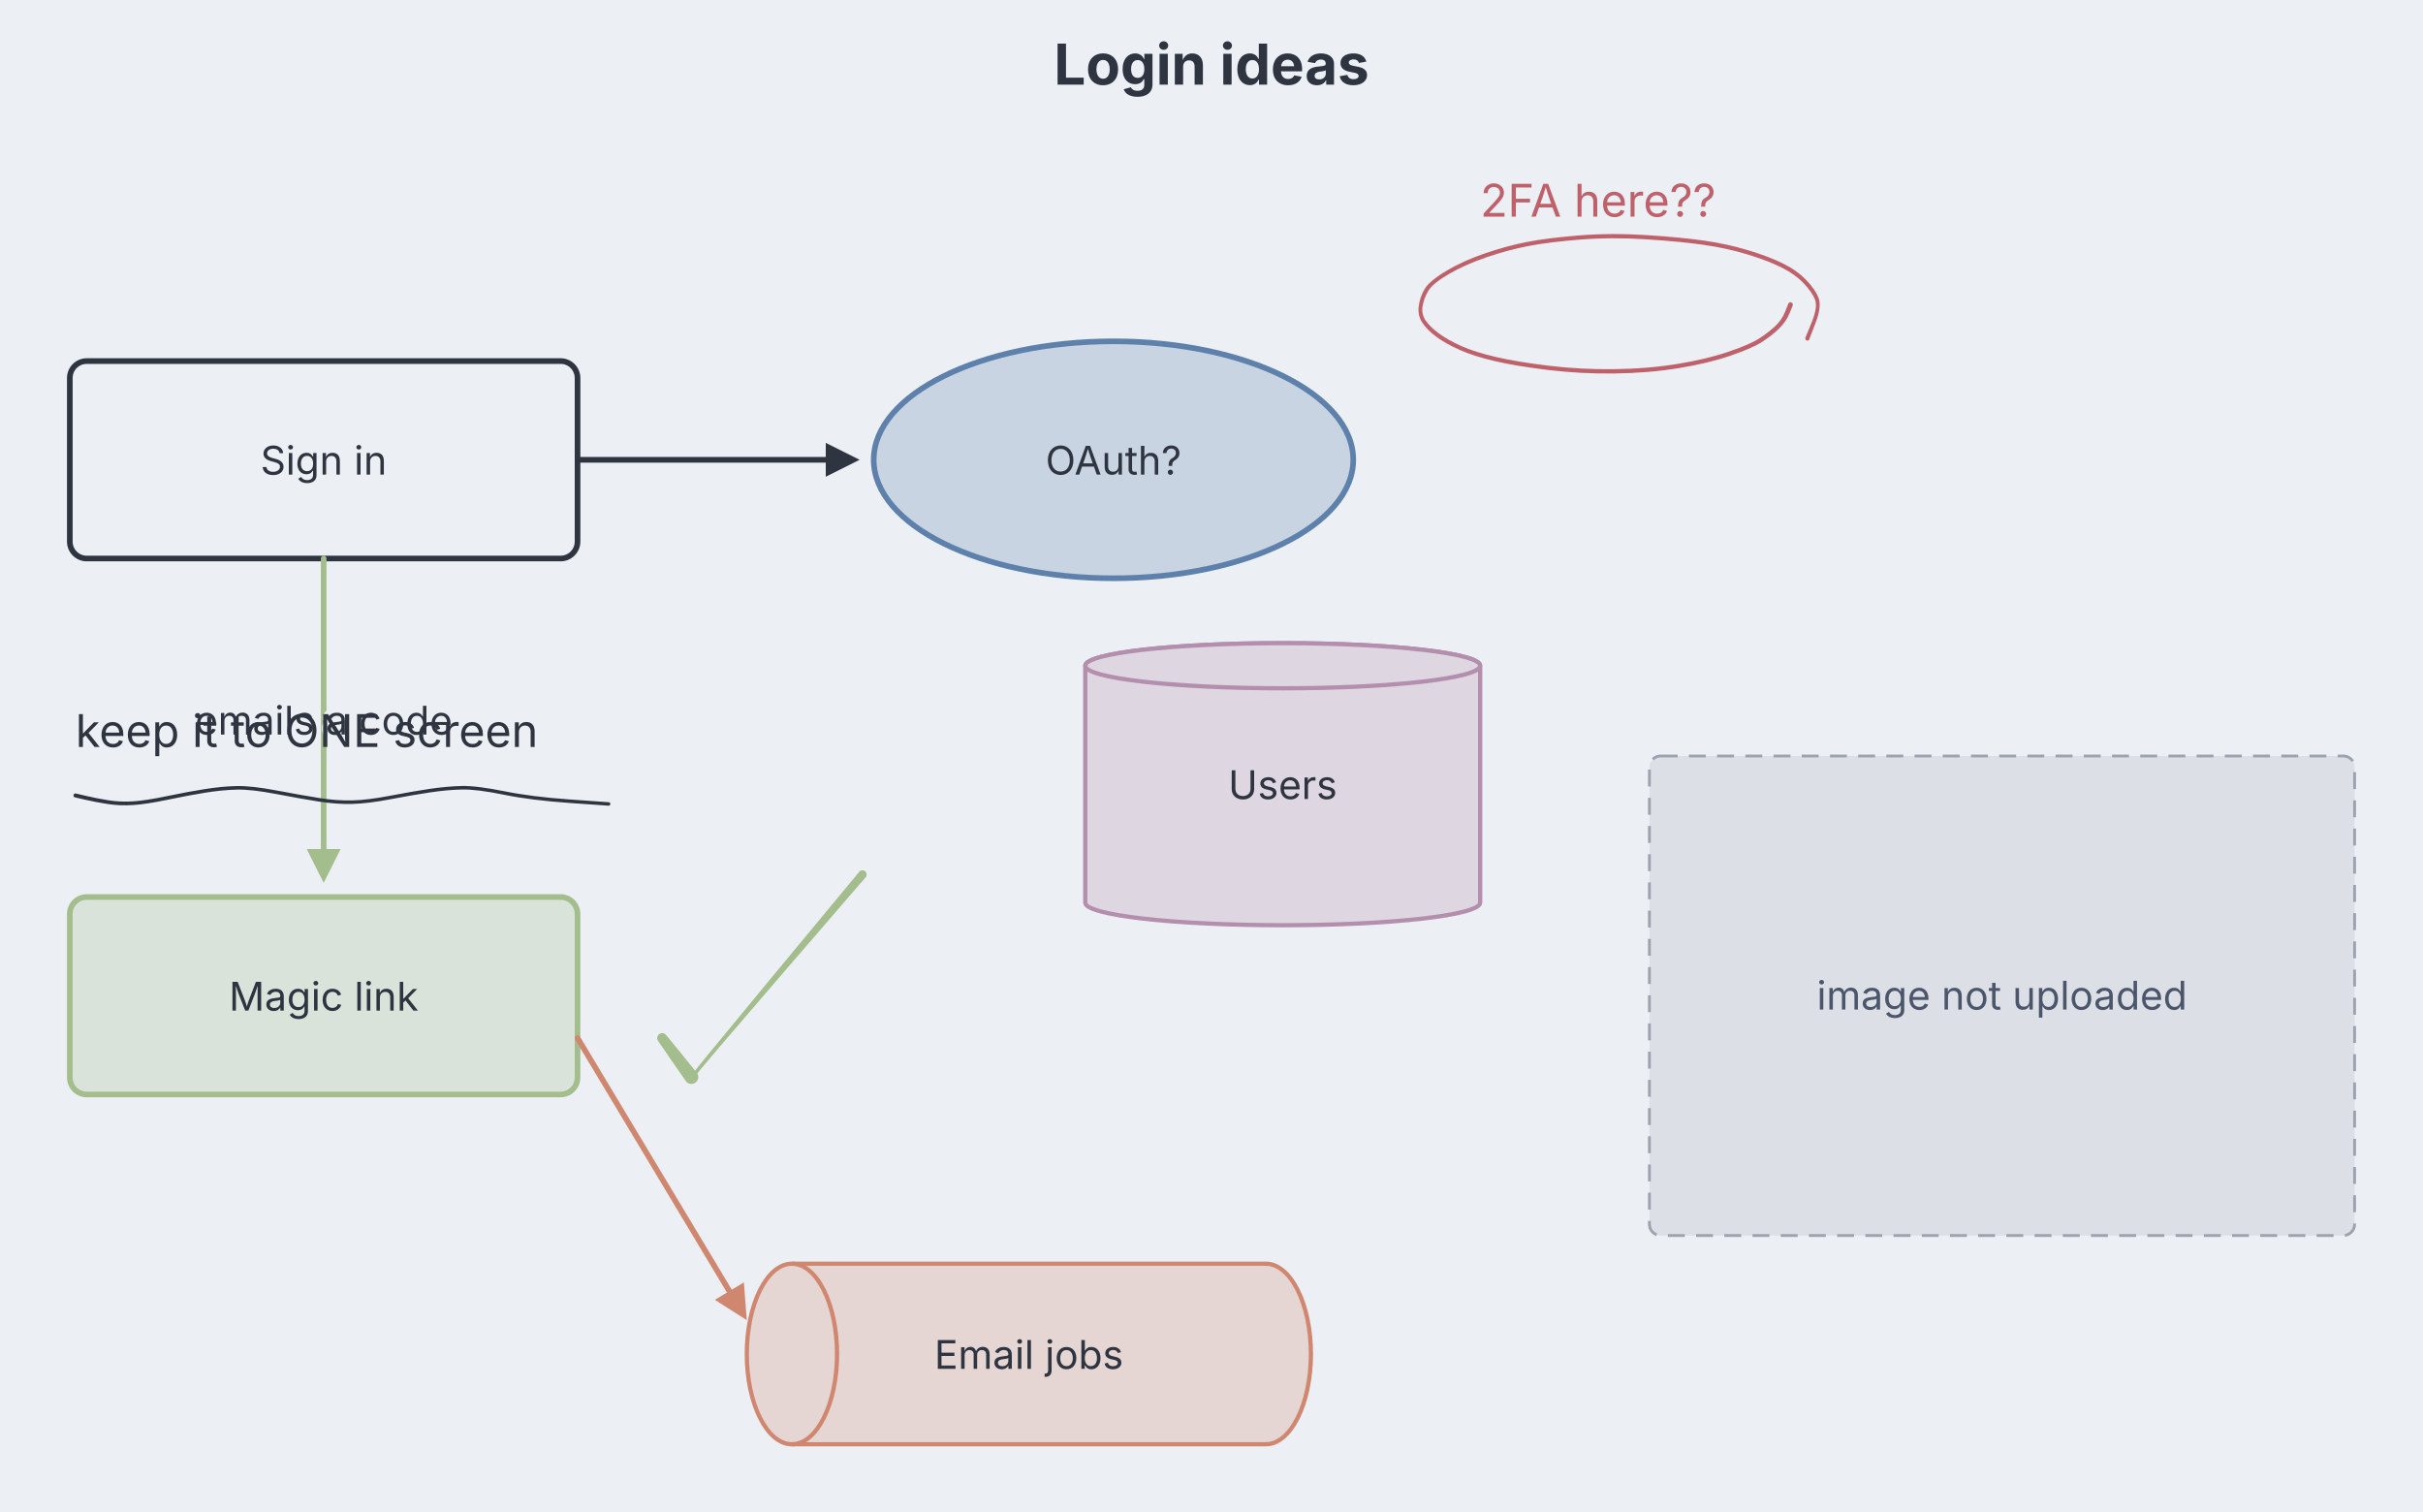
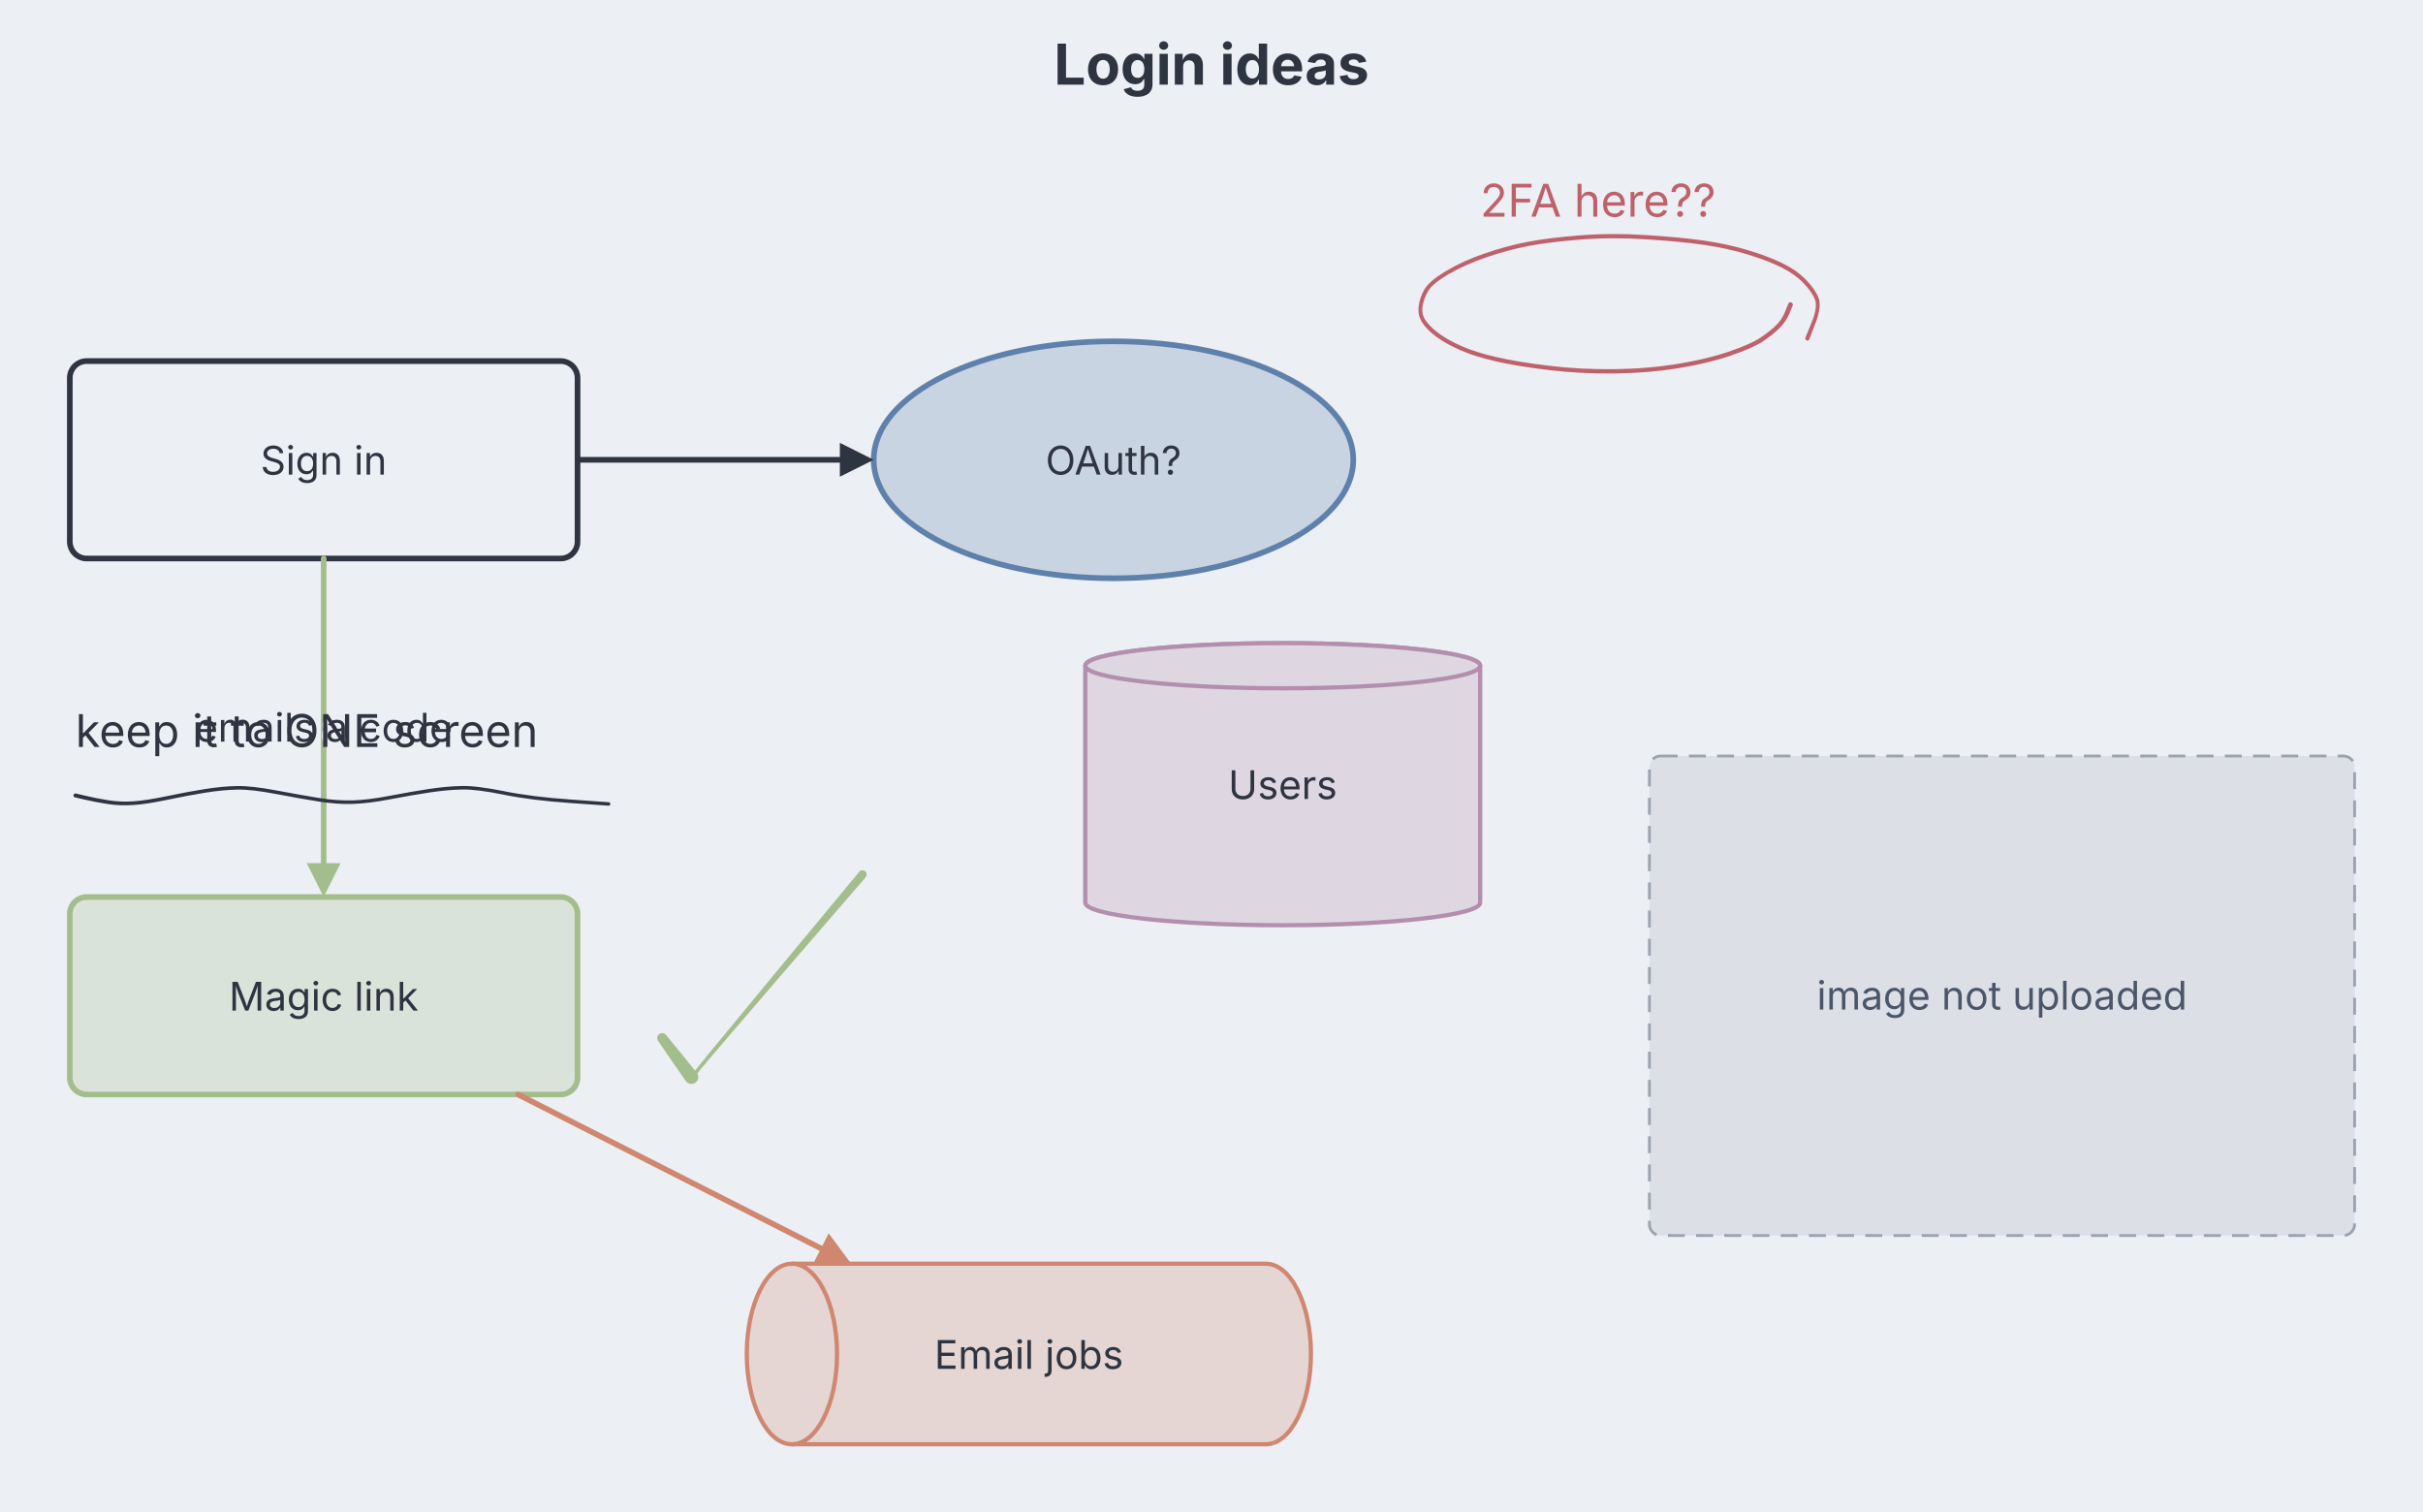
<svg xmlns="http://www.w3.org/2000/svg" aria-describedby="dgmo-desc-ed057dd8" role="img" aria-label="Login ideas — Whiteboard diagram" width="859" height="536" viewBox="0 0 859 536" style="font-family: Inter, system-ui, Avenir, Helvetica, Arial, sans-serif; background: rgb(236, 239, 244);">
  <rect class="dgmo-canvas-bg" x="0" y="0" width="859" height="536" fill="#eceff4" />
  <text class="chart-title" x="429.5" y="30" text-anchor="middle" fill="#2e3440" font-size="20" font-weight="bold" style="cursor: default;" data-line-number="1">Login ideas</text>
  <g class="whiteboard-canvas" transform="translate(-35.25,68)">
    <g class="whiteboard-rectangle" data-line-number="2">
      <rect x="60" y="60" width="180" height="70" rx="6" fill="#eceff4" stroke="#2e3440" stroke-width="2" />
      <text class="whiteboard-label" text-anchor="middle" font-size="14" fill="#2e3440">
        <tspan x="150" y="100.25">Sign in</tspan>
      </text>
    </g>
    <g class="whiteboard-ellipse" data-line-number="3">
      <ellipse cx="430" cy="95" rx="85" ry="42" fill="#c9d4e2" stroke="#5e81ac" stroke-width="2" />
      <text class="whiteboard-label" text-anchor="middle" font-size="14" fill="#2e3440">
        <tspan x="430" y="100.25">OAuth?</tspan>
      </text>
    </g>
    <g class="whiteboard-arrow" data-line-number="4">
-       <line x1="240" y1="95" x2="328" y2="95" stroke="#2e3440" stroke-width="2" stroke-linecap="round" />
-       <polygon points="340,95 328,101 328,89" fill="#2e3440" />
+       <line x1="240" y1="95" x2="333" y2="95" stroke="#2e3440" stroke-width="2" stroke-linecap="round" />
+       <polygon points="345,95 333,101 333,89" fill="#2e3440" />
    </g>
    <g class="whiteboard-rectangle" data-line-number="5">
      <rect x="60" y="250" width="180" height="70" rx="6" fill="#dae3da" stroke="#a3be8c" stroke-width="2" />
      <text class="whiteboard-label" text-anchor="middle" font-size="14" fill="#2e3440">
        <tspan x="150" y="290.25">Magic link</tspan>
      </text>
    </g>
    <g class="whiteboard-arrow" data-line-number="6">
-       <line x1="150" y1="130" x2="150" y2="233" stroke="#a3be8c" stroke-width="2" stroke-linecap="round" />
-       <polygon points="150,245 144,233 156,233" fill="#a3be8c" />
-       <text class="whiteboard-label" x="150" y="192.4" text-anchor="middle" font-size="14" fill="#2e3440" stroke="#eceff4" stroke-width="4" stroke-linejoin="round" paint-order="stroke">emails a code</text>
+       <line x1="150" y1="130" x2="150" y2="238" stroke="#a3be8c" stroke-width="2" stroke-linecap="round" />
+       <polygon points="150,250 144,238 156,238" fill="#a3be8c" />
+       <text class="whiteboard-label" x="150" y="194.9" text-anchor="middle" font-size="14" fill="#2e3440" stroke="#eceff4" stroke-width="4" stroke-linejoin="round" paint-order="stroke">emails a code</text>
    </g>
    <g class="whiteboard-database" data-line-number="7">
      <g transform="translate(490,210)">
        <path d="M -70 -42 A 70 8 0 0 1 70 -42 L 70 42 A 70 8 0 0 1 -70 42 Z" fill="#ded7e2" stroke="#b48ead" stroke-width="1.5" />
        <ellipse cx="0" cy="-42" rx="70" ry="8" fill="#ded7e2" stroke="#b48ead" stroke-width="1.5" />
      </g>
      <text class="whiteboard-label" text-anchor="middle" font-size="14" fill="#2e3440">
        <tspan x="490" y="215.25">Users</tspan>
      </text>
    </g>
    <g class="whiteboard-queue" data-line-number="8">
      <g transform="translate(400,412)">
        <path d="M -84 -32 L 84 -32 A 16 32 0 0 1 84 32 L -84 32 A 16 32 0 0 1 -84 -32 Z" data-c4-shape="queue" fill="#e5d5d3" stroke="#d08770" stroke-width="1.5" />
        <path d="M -84 -32 A 16 32 0 0 1 -84 32" fill="none" stroke="#d08770" stroke-width="1.5" />
      </g>
      <text class="whiteboard-label" text-anchor="middle" font-size="14" fill="#2e3440">
        <tspan x="400" y="417.25">Email jobs</tspan>
      </text>
    </g>
    <g class="whiteboard-arrow" data-line-number="9">
-       <line x1="240" y1="300" x2="293.83" y2="389.71" stroke="#d08770" stroke-width="2" stroke-linecap="round" />
-       <polygon points="300,400 288.68,392.8 298.97,386.62" fill="#d08770" />
+       <line x1="218.9" y1="320" x2="326.31" y2="374.57" stroke="#d08770" stroke-width="2" stroke-linecap="round" />
+       <polygon points="337.01,380 323.59,379.91 329.03,369.22" fill="#d08770" />
    </g>
    <g class="whiteboard-text" data-line-number="10">
      <text x="62" y="196.8" font-size="16" fill="#2e3440">keep it to ONE screen</text>
    </g>
    <g class="whiteboard-text" data-line-number="11">
      <text x="560" y="8.8" font-size="16" fill="#bf616a">2FA here??</text>
    </g>
    <g class="whiteboard-image" data-line-number="12">
      <rect class="whiteboard-image-placeholder" x="620" y="200" width="250" height="170" rx="4" fill="#dce0e6" stroke="#9ca3af" stroke-width="1" stroke-dasharray="6 4" />
      <text x="745" y="289.9" text-anchor="middle" font-size="14" fill="#4c566a">image not uploaded</text>
    </g>
    <g class="whiteboard-ink" data-line-number="13">
      <path d="M62.16 213.31Q62.16 213.31 65.89 214.18 69.63 215.06 73.78 215.72 77.93 216.37 82.51 216.08 87.08 215.78 94.48 214.23 101.87 212.68 107.92 211.73 113.98 210.77 119.17 210.66 124.37 210.54 133.24 212.22 142.11 213.9 148.42 214.9 154.74 215.9 160.25 215.75 165.76 215.59 173.53 214.1 181.31 212.6 187.53 211.67 193.74 210.75 199 210.64 204.27 210.53 214.03 212.5 223.79 214.48 237.42 215.43 251.04 216.38 251.14 216.4 251.24 216.42 251.33 216.48 251.41 216.53 251.48 216.61 251.54 216.69 251.58 216.78 251.61 216.87 251.62 216.98 251.62 217.08 251.59 217.17 251.56 217.27 251.51 217.35 251.45 217.44 251.37 217.5 251.28 217.56 251.19 217.59 251.09 217.62 250.99 217.62 250.89 217.62 250.79 217.58 250.7 217.55 250.62 217.49 250.54 217.42 250.48 217.34 250.43 217.25 250.4 217.16 250.38 217.06 250.38 216.96 250.39 216.86 250.43 216.76 250.47 216.67 250.54 216.59 250.6 216.52 250.69 216.47 250.78 216.41 250.88 216.39 250.98 216.37 251.08 216.39 251.18 216.4 251.27 216.44 251.36 216.49 251.43 216.56 251.5 216.63 251.55 216.72 251.6 216.81 251.61 216.91 251.63 217.01 251.61 217.11 251.59 217.21 251.54 217.3 251.49 217.39 251.42 217.46 251.34 217.52 251.25 217.56 251.16 217.61 251.06 217.62 250.96 217.62 250.96 217.62 250.96 217.62 237.25 216.66 223.54 215.71 213.92 213.74 204.29 211.78 199.11 211.89 193.92 211.99 187.74 212.91 181.55 213.84 173.67 215.34 165.79 216.85 160.17 217 154.55 217.15 148.21 216.15 141.87 215.15 133.13 213.48 124.39 211.81 119.28 211.93 114.18 212.04 108.16 212.99 102.14 213.95 94.65 215.52 87.17 217.09 82.45 217.39 77.73 217.69 73.52 217.04 69.32 216.39 65.58 215.54 61.84 214.69 61.76 214.66 61.68 214.63 61.61 214.58 61.54 214.54 61.48 214.47 61.42 214.41 61.38 214.34 61.34 214.26 61.32 214.18 61.3 214.1 61.3 214.01 61.3 213.93 61.32 213.84 61.33 213.76 61.37 213.68 61.41 213.61 61.47 213.54 61.52 213.48 61.59 213.43 61.66 213.38 61.74 213.35 61.82 213.32 61.91 213.3 61.99 213.29 62.07 213.3 62.16 213.31 62.16 213.31Z" fill="#2e3440" />
    </g>
    <g class="whiteboard-ink" data-line-number="14">
      <path d="M670.79 40.32Q670.79 40.32 669.62 43.2 668.44 46.08 665.85 48.58 663.25 51.08 659.82 53.28 656.39 55.48 648.55 58.15 640.71 60.83 630.17 62.54 619.62 64.25 607.63 64.4 595.64 64.55 584.2 63.17 572.75 61.79 565.28 60.04 557.81 58.3 552.86 56.1 547.91 53.9 544.61 51.5 541.31 49.09 539.55 46.49 537.8 43.89 538.2 40.64 538.61 37.38 540.29 34.5 541.98 31.62 547.97 28.05 553.95 24.47 561.69 21.82 569.42 19.16 576.76 17.75 584.09 16.33 595.28 15.45 606.47 14.56 618.73 15.33 631 16.11 639.38 17.3 647.76 18.5 655.1 20.74 662.45 22.98 667.33 25.4 672.22 27.81 675.52 31.21 678.82 34.6 679.97 37.63 681.12 40.67 678.91 46.47 676.7 52.27 676.64 52.38 676.57 52.48 676.48 52.56 676.39 52.64 676.28 52.69 676.16 52.73 676.04 52.74 675.92 52.75 675.8 52.71 675.69 52.68 675.59 52.61 675.49 52.55 675.41 52.45 675.34 52.35 675.3 52.24 675.26 52.12 675.26 52 675.26 51.88 675.3 51.77 675.34 51.65 675.41 51.55 675.48 51.46 675.58 51.39 675.68 51.32 675.8 51.29 675.92 51.25 676.04 51.26 676.16 51.27 676.27 51.31 676.38 51.36 676.48 51.43 676.57 51.51 676.63 51.62 676.7 51.72 676.72 51.84 676.75 51.96 676.74 52.08 676.72 52.2 676.67 52.31 676.62 52.42 676.54 52.51 676.46 52.6 676.35 52.65 676.24 52.71 676.12 52.73 676 52.75 675.88 52.73 675.76 52.71 675.66 52.66 675.55 52.6 675.46 52.51 675.38 52.42 675.33 52.31 675.28 52.2 675.26 52.08 675.25 51.96 675.28 51.84 675.3 51.72 675.3 51.72 675.3 51.73 677.51 46.32 679.71 40.92 678.72 38.26 677.72 35.6 674.62 32.37 671.53 29.14 666.77 26.78 662.01 24.42 654.78 22.2 647.55 19.98 639.22 18.79 630.9 17.6 618.74 16.83 606.58 16.05 595.48 16.93 584.37 17.81 577.14 19.2 569.91 20.59 562.31 23.18 554.71 25.77 548.96 29.11 543.21 32.46 541.64 35.05 540.08 37.64 539.59 40.48 539.11 43.33 540.66 45.61 542.22 47.89 545.38 50.21 548.53 52.53 553.34 54.68 558.16 56.83 565.55 58.55 572.94 60.28 584.28 61.65 595.63 63.02 607.5 62.87 619.37 62.73 629.79 61.04 640.21 59.36 647.88 56.75 655.55 54.14 658.85 52.03 662.15 49.91 664.55 47.66 666.96 45.42 668.08 42.55 669.21 39.68 669.26 39.59 669.31 39.51 669.38 39.43 669.45 39.35 669.53 39.3 669.62 39.24 669.72 39.21 669.81 39.17 669.91 39.16 670.02 39.15 670.12 39.17 670.22 39.18 670.31 39.22 670.41 39.26 670.49 39.32 670.57 39.37 670.64 39.45 670.71 39.53 670.75 39.62 670.8 39.71 670.82 39.81 670.84 39.91 670.84 40.02 670.84 40.12 670.81 40.22 670.79 40.32 670.79 40.32Z" fill="#bf616a" />
    </g>
    <g class="whiteboard-ink" data-line-number="15">
      <path d="M271.42 298.94Q271.42 298.94 276.88 305.62 282.34 312.31 282.49 312.57 282.64 312.83 282.72 313.12 282.8 313.4 282.81 313.7 282.83 314 282.77 314.3 282.71 314.59 282.58 314.86 282.45 315.13 282.26 315.36 282.07 315.59 281.83 315.77 281.59 315.95 281.31 316.07 281.04 316.19 280.74 316.23 280.45 316.28 280.15 316.26 279.85 316.23 279.57 316.14 279.28 316.04 279.03 315.88 278.78 315.72 278.57 315.51 278.36 315.29 309.1 278.16 339.84 241.02 340.03 240.86 340.21 240.7 340.44 240.61 340.67 240.52 340.91 240.51 341.16 240.49 341.4 240.56 341.63 240.62 341.84 240.76 342.04 240.9 342.19 241.09 342.34 241.29 342.42 241.52 342.5 241.75 342.5 242 342.5 242.24 342.42 242.47 342.34 242.71 342.19 242.9 342.05 243.1 341.84 243.24 341.64 243.37 341.4 243.44 341.17 243.51 340.92 243.49 340.68 243.48 340.45 243.39 340.22 243.3 340.03 243.14 339.85 242.98 339.72 242.77 339.59 242.56 339.54 242.33 339.49 242.09 339.51 241.84 339.54 241.6 339.64 241.38 339.74 241.15 339.91 240.97 340.08 240.8 340.3 240.68 340.51 240.56 340.75 240.52 341 240.48 341.24 240.52 341.48 240.56 341.7 240.68 341.91 240.79 342.08 240.97 342.25 241.15 342.36 241.37 342.46 241.59 342.49 241.83 342.51 242.08 342.46 242.32 342.41 242.56 342.28 242.77 342.16 242.98 342.16 242.98 342.16 242.98 312.25 277.64 282.34 312.31 282.49 312.57 282.64 312.83 282.72 313.12 282.8 313.4 282.81 313.7 282.83 314 282.77 314.3 282.71 314.59 282.58 314.86 282.45 315.13 282.26 315.36 282.07 315.59 281.83 315.77 281.59 315.95 281.31 316.07 281.04 316.19 280.74 316.23 280.45 316.28 280.15 316.26 279.85 316.23 279.57 316.14 279.28 316.04 279.03 315.88 278.78 315.72 278.57 315.51 278.36 315.29 273.47 308.18 268.58 301.06 268.47 300.88 268.37 300.69 268.31 300.49 268.25 300.28 268.24 300.07 268.23 299.86 268.27 299.65 268.32 299.44 268.41 299.24 268.5 299.05 268.64 298.88 268.77 298.72 268.94 298.59 269.11 298.46 269.31 298.38 269.51 298.3 269.72 298.26 269.93 298.23 270.14 298.24 270.36 298.26 270.56 298.33 270.76 298.4 270.94 298.51 271.12 298.63 271.27 298.78 271.42 298.94 271.42 298.94Z" fill="#a3be8c" />
    </g>
  </g>
</svg>
